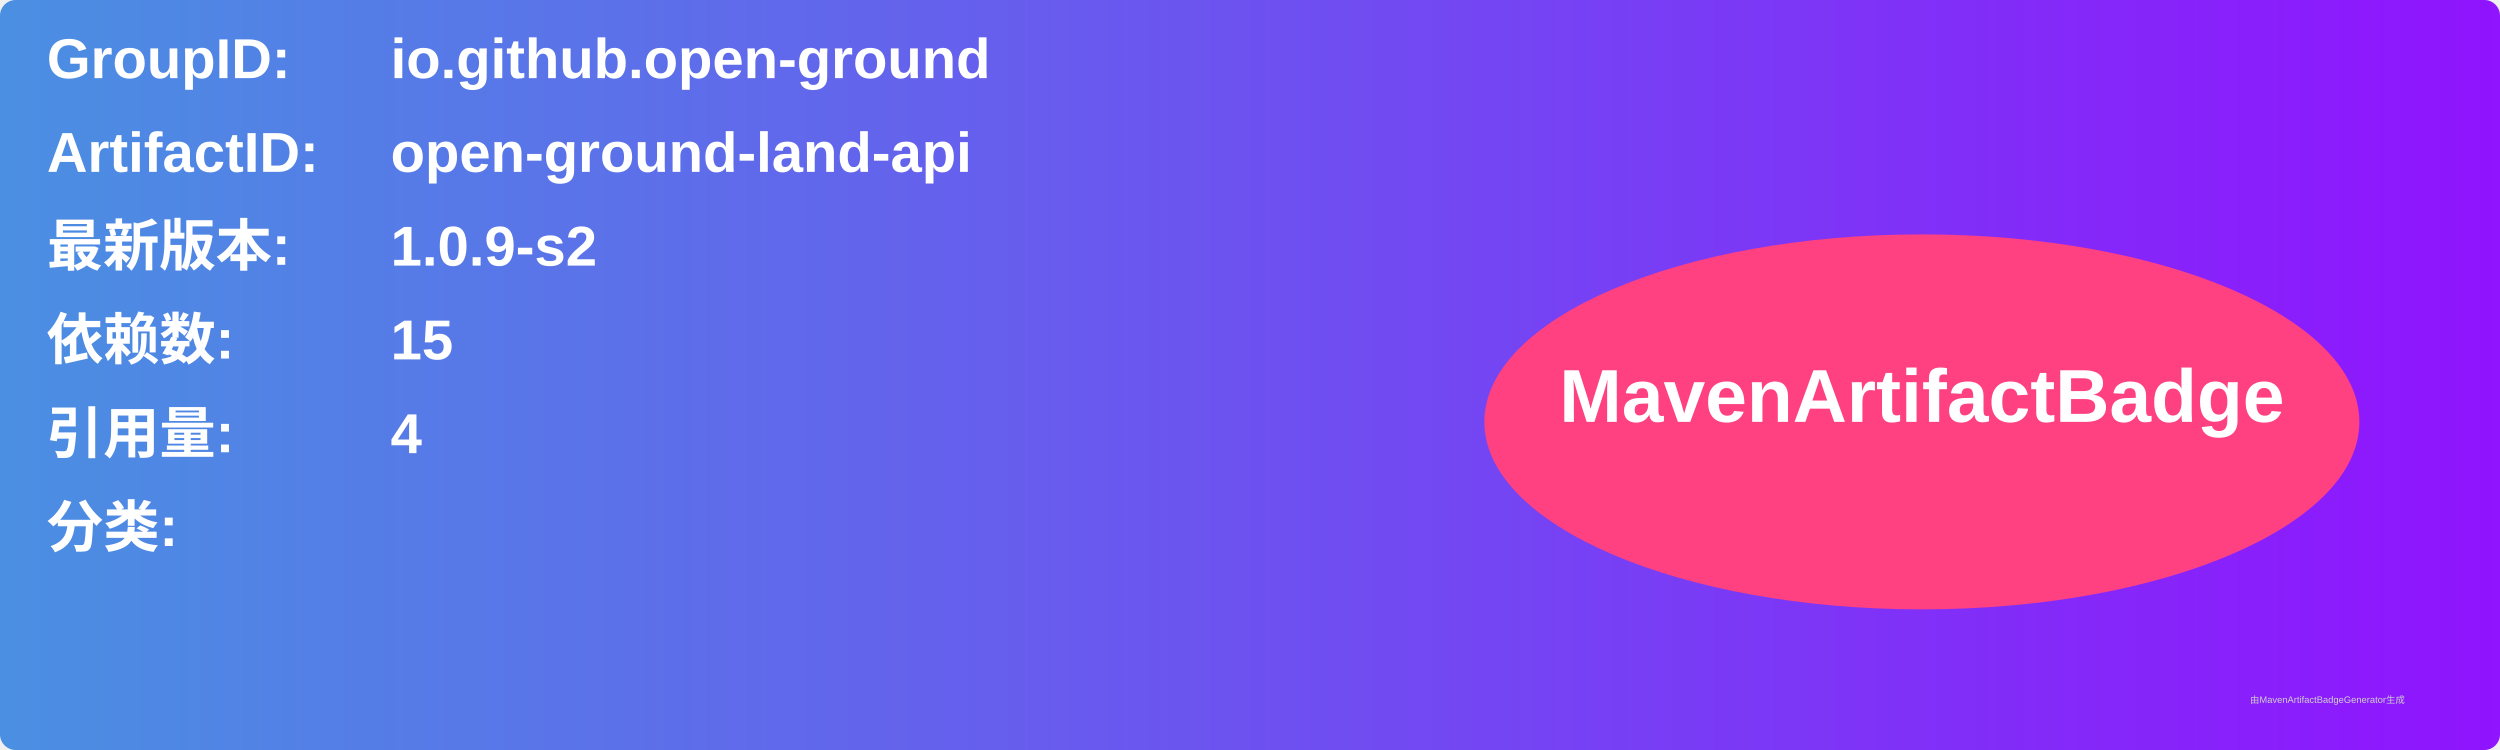
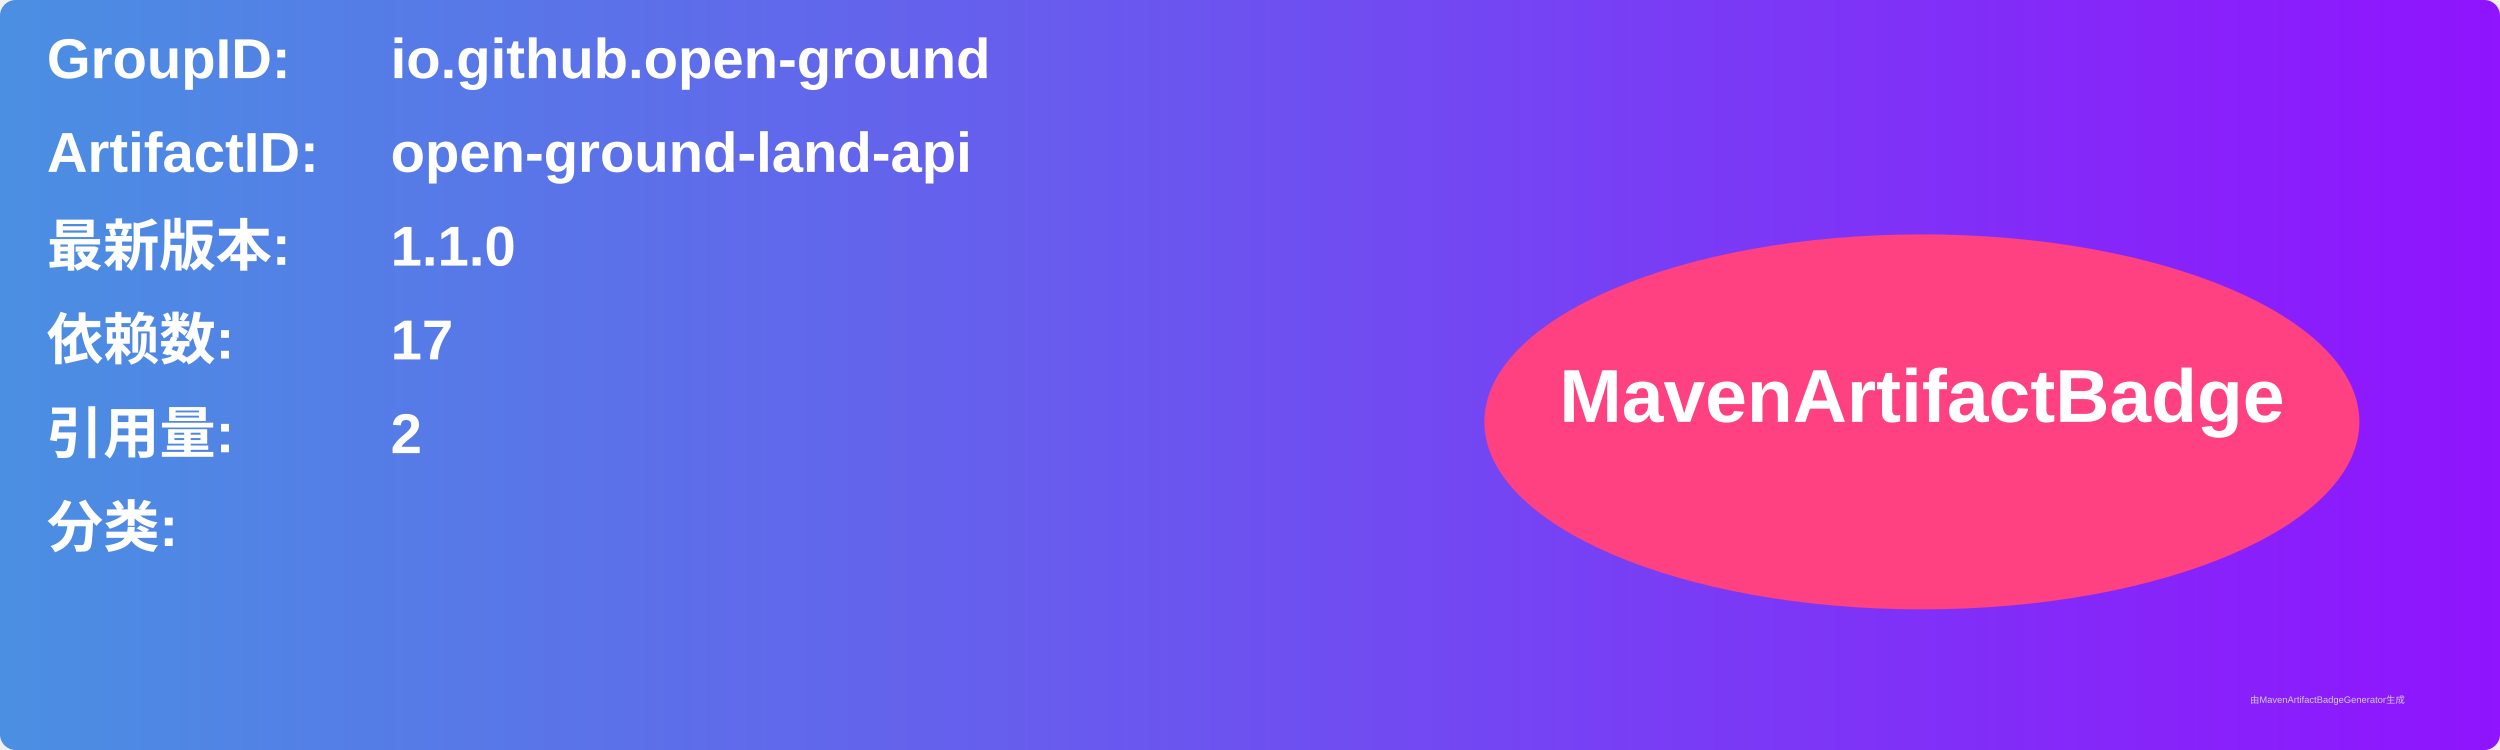
<svg xmlns="http://www.w3.org/2000/svg" width="800" height="240" viewBox="0 0 800 240">
  <linearGradient id="grad" x1="0%" y1="0%" x2="100%" y2="0%">
    <stop offset="0%" stop-color="#4a90e2" />
    <stop offset="100%" stop-color="#9013fe" />
  </linearGradient>
  <rect width="100%" height="100%" rx="5" ry="5" fill="url(#grad)" />
  <g transform="translate(15, 15)">
    <text x="0" y="10" font-family="Arial" font-size="18" fill="white" font-weight="bold" width="260">GroupID:</text>
    <text x="110" y="10" font-family="Arial" font-size="18" fill="white" font-weight="bold" width="460">io.github.open-ground</text>
    <text x="0" y="40" font-family="Arial" font-size="18" fill="white" font-weight="bold" width="260">ArtifactID:</text>
    <text x="110" y="40" font-family="Arial" font-size="18" fill="white" font-weight="bold" width="460">open-ground-land-api</text>
    <text x="0" y="70" font-family="Arial" font-size="18" fill="white" font-weight="bold">最新版本:</text>
    <text x="110" y="70" font-family="Arial" font-size="18" fill="white" font-weight="bold">
-       <tspan font-weight="bold">1.0.9-s2</tspan>
+       <tspan font-weight="bold">1.1.0</tspan>
    </text>
    <text x="0" y="100" font-family="Arial" font-size="18" fill="white" font-weight="bold">依赖数: </text>
    <text x="110" y="100" font-family="Arial" font-size="18" fill="white">
-       <tspan font-weight="bold">15</tspan>
+       <tspan font-weight="bold">17</tspan>
    </text>
    <text x="0" y="130" font-family="Arial" font-size="18" fill="white" font-weight="bold">引用量: </text>
    <text x="110" y="130" font-family="Arial" font-size="18" fill="white">
-       <tspan font-weight="bold">4</tspan>
+       <tspan font-weight="bold">2</tspan>
    </text>
    <text x="0" y="160" font-family="Arial" font-size="18" fill="white" font-weight="bold">分类:</text>
    <text x="10" y="190" font-family="Arial" font-size="10" fill="white">
      <tspan font-weight="bold" />
    </text>
    <ellipse cx="600" cy="120" rx="140" ry="60" fill="#ff4081" />
    <text x="600" y="120" text-anchor="middle" font-family="Arial" font-size="24" fill="white" font-weight="bold">MavenArtifactBadge</text>
  </g>
  <text x="720" y="225" font-family="Arial" font-size="3" fill="#d0d0d0">由MavenArtifactBadgeGenerator生成</text>
</svg>
